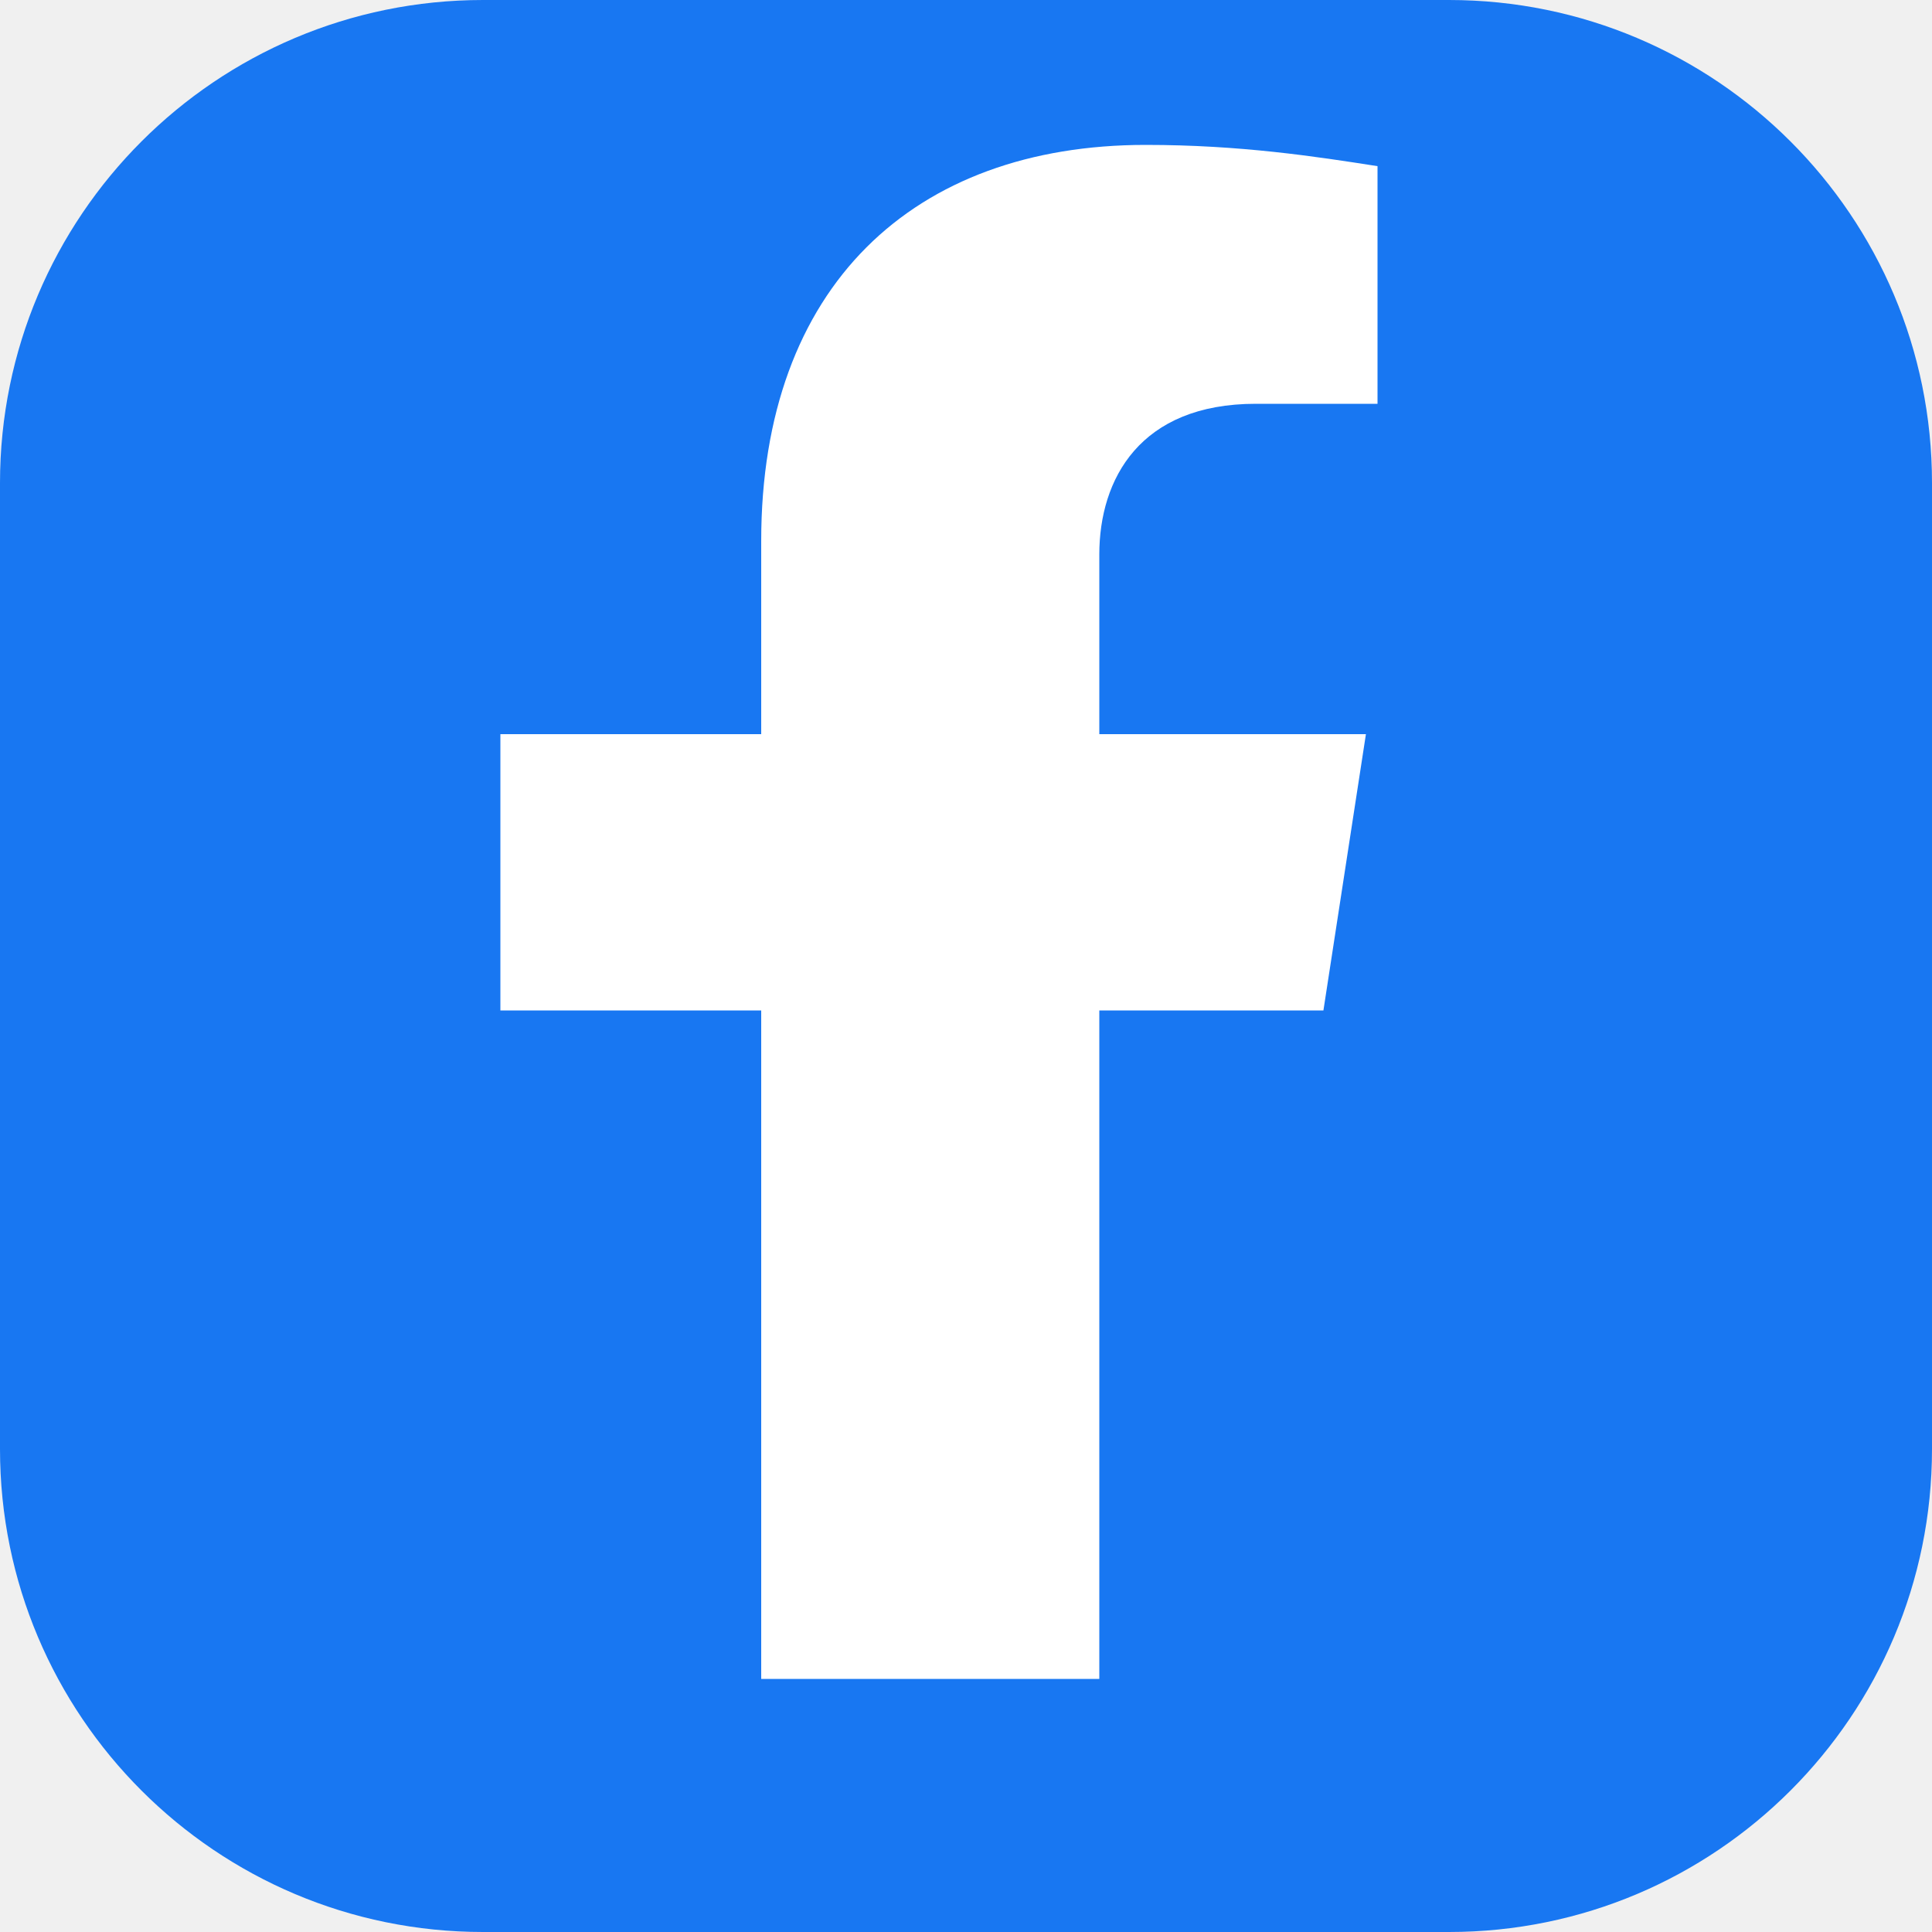
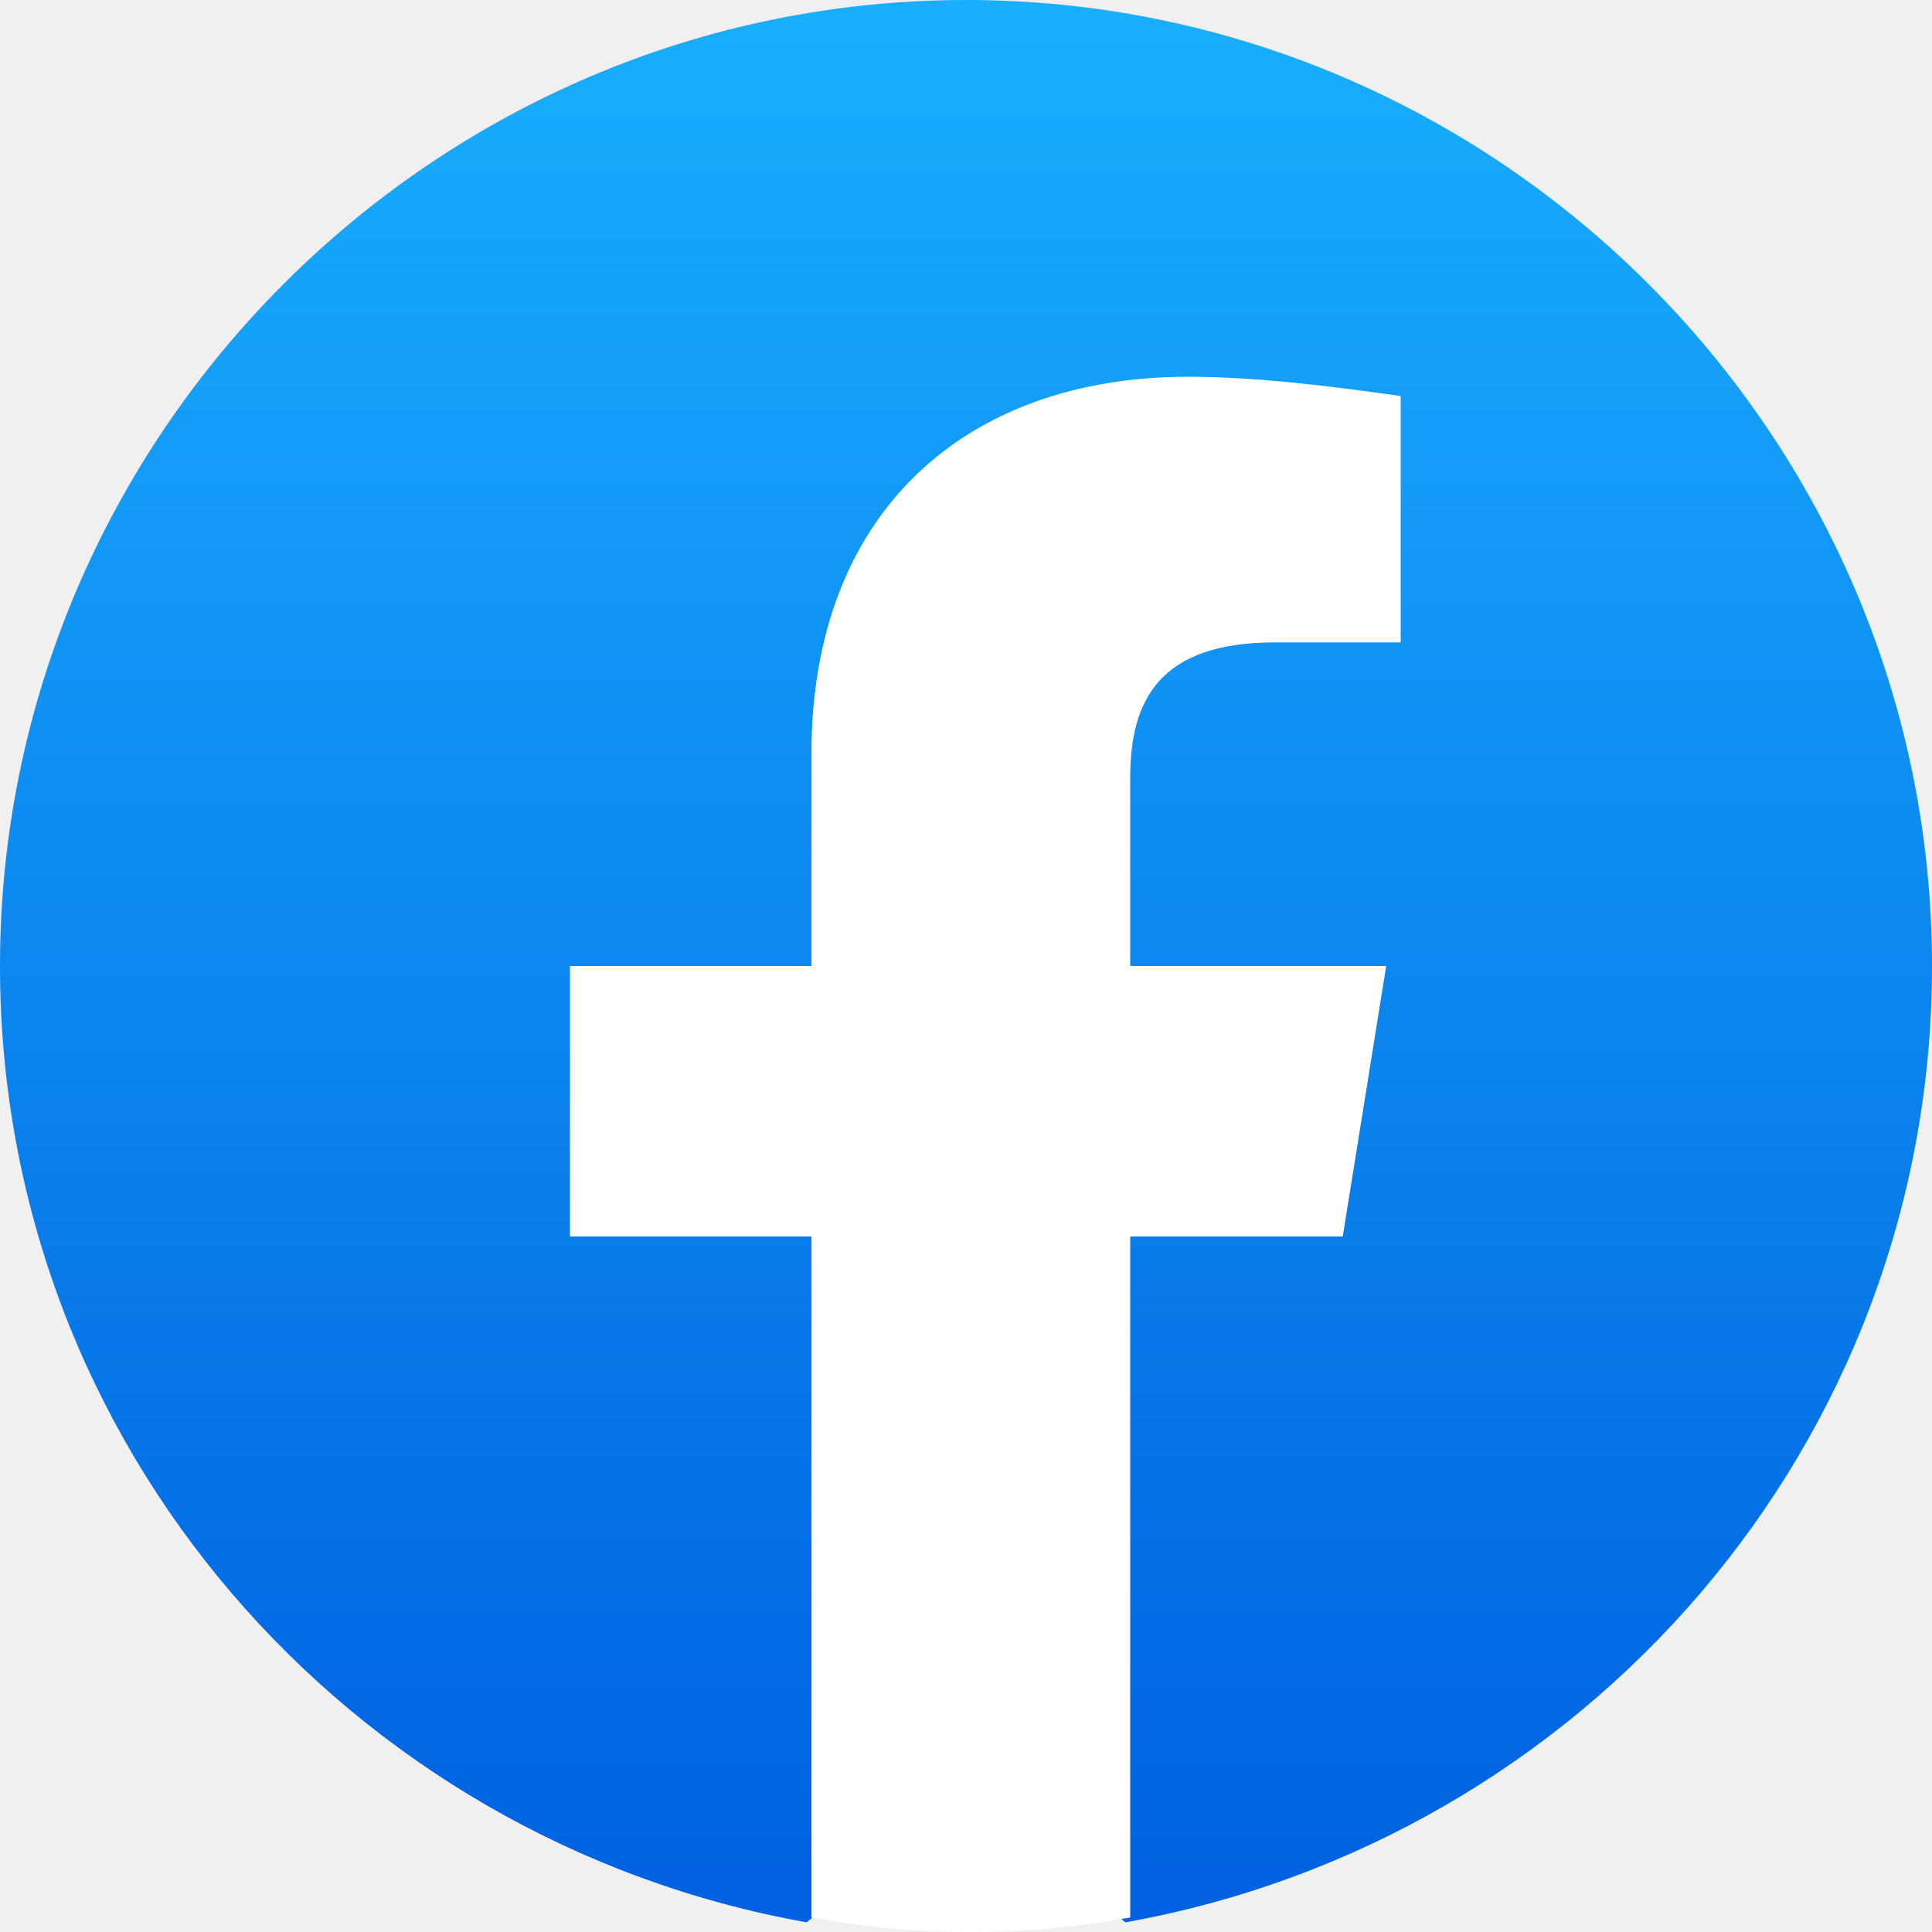
- <svg xmlns="http://www.w3.org/2000/svg" viewBox="0 0 100 100">
-   <rect width="100" height="100" rx="25" fill="#1877F2" />
-   <path fill="#ffffff" d="M68.5,52.3l2.2-14.3H56.9V28.7c0-3.9,2.1-7.8,8.1-7.8h6.3V8.6C68.1,8.1,64.2,7.5,59.3,7.5c-12,0-19.9,7.3-19.9,20.5v10H25.9v14.3h13.5v34.6h17.5V52.3H68.5z" />
+ <svg xmlns="http://www.w3.org/2000/svg" xml:space="preserve" viewBox="0 0 40 40">
+   <linearGradient id="a" x1="-277.375" x2="-277.375" y1="406.602" y2="407.573" gradientTransform="matrix(40 0 0 -39.7778 11115.001 16212.334)" gradientUnits="userSpaceOnUse">
+     <stop offset="0" stop-color="#0062e0" />
+     <stop offset="1" stop-color="#19afff" />
+   </linearGradient>
+   <path fill="url(#a)" d="M16.7 39.8C7.2 38.1 0 29.9 0 20 0 9 9 0 20 0s20 9 20 20c0 9.9-7.2 18.1-16.7 19.8l-1.1-.9h-4.4l-1.1.9z" />
+   <path fill="#fff" d="m27.8 25.6.9-5.6h-5.3v-3.9c0-1.6.6-2.8 3-2.8H29V8.2c-1.4-.2-3-.4-4.4-.4-4.6 0-7.8 2.8-7.8 7.8V20h-5v5.6h5v14.1c1.1.2 2.2.3 3.3.3 1.1 0 2.2-.1 3.3-.3V25.6h4.4z" />
</svg>
